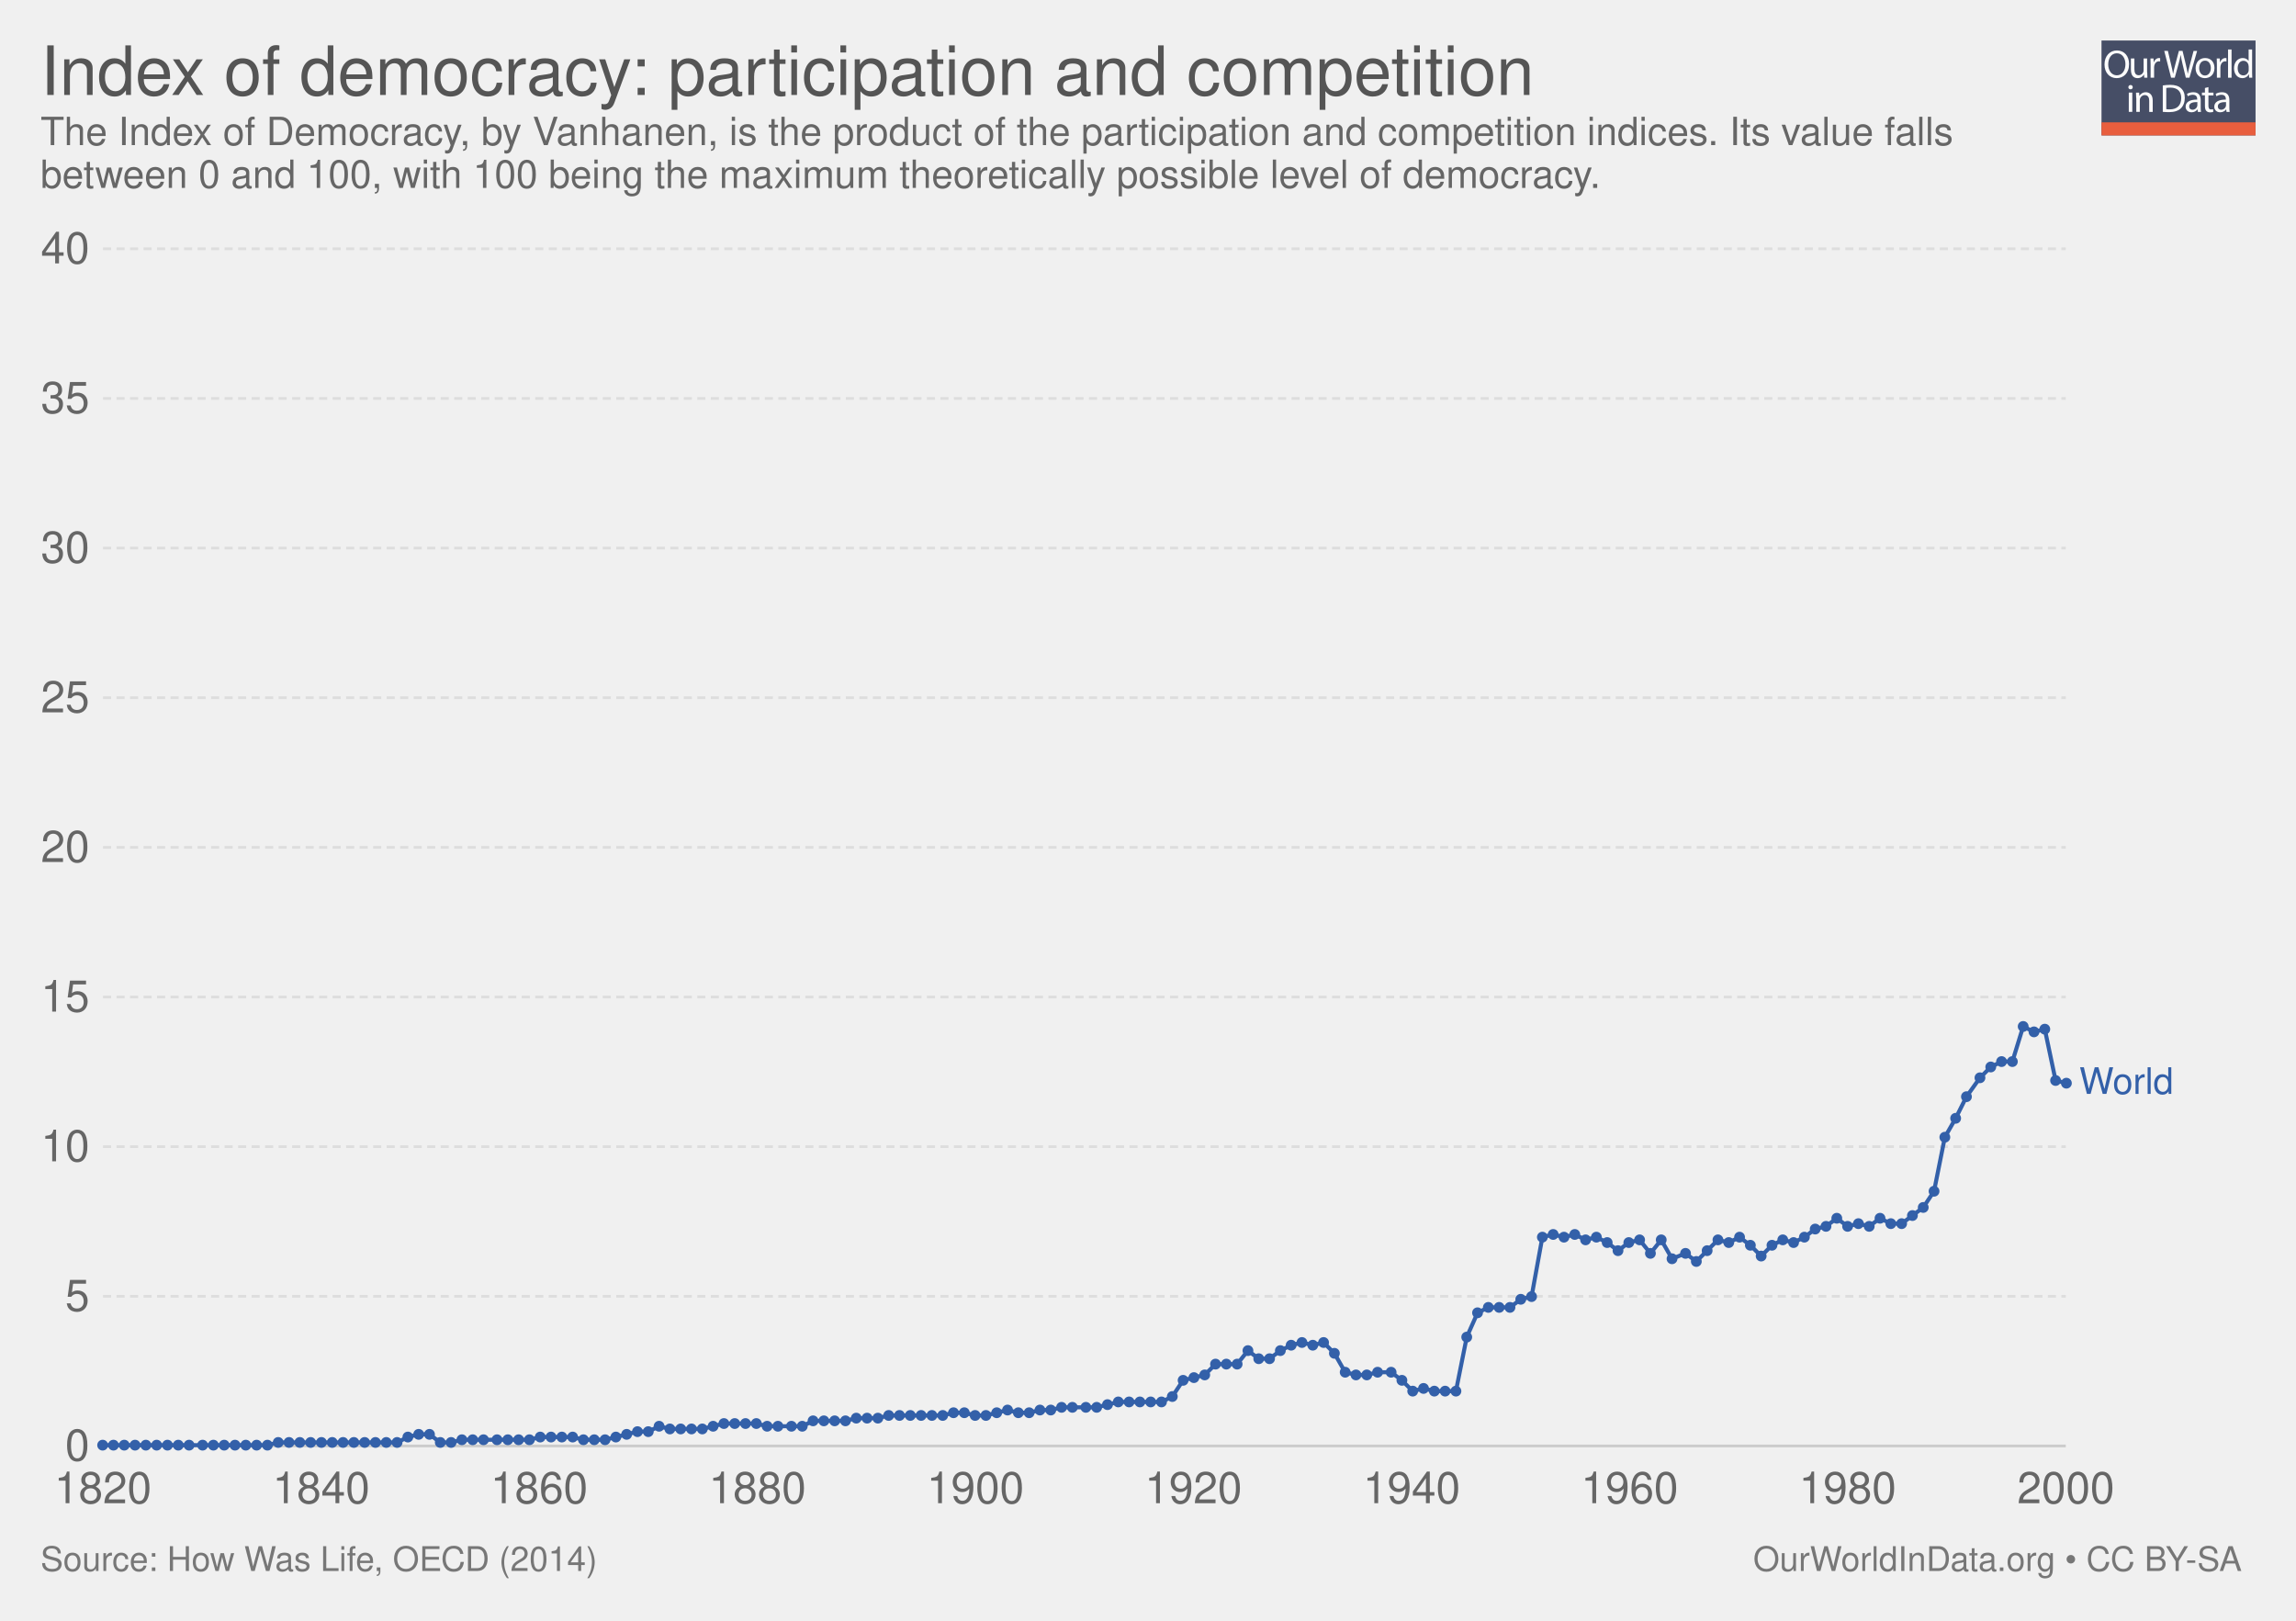
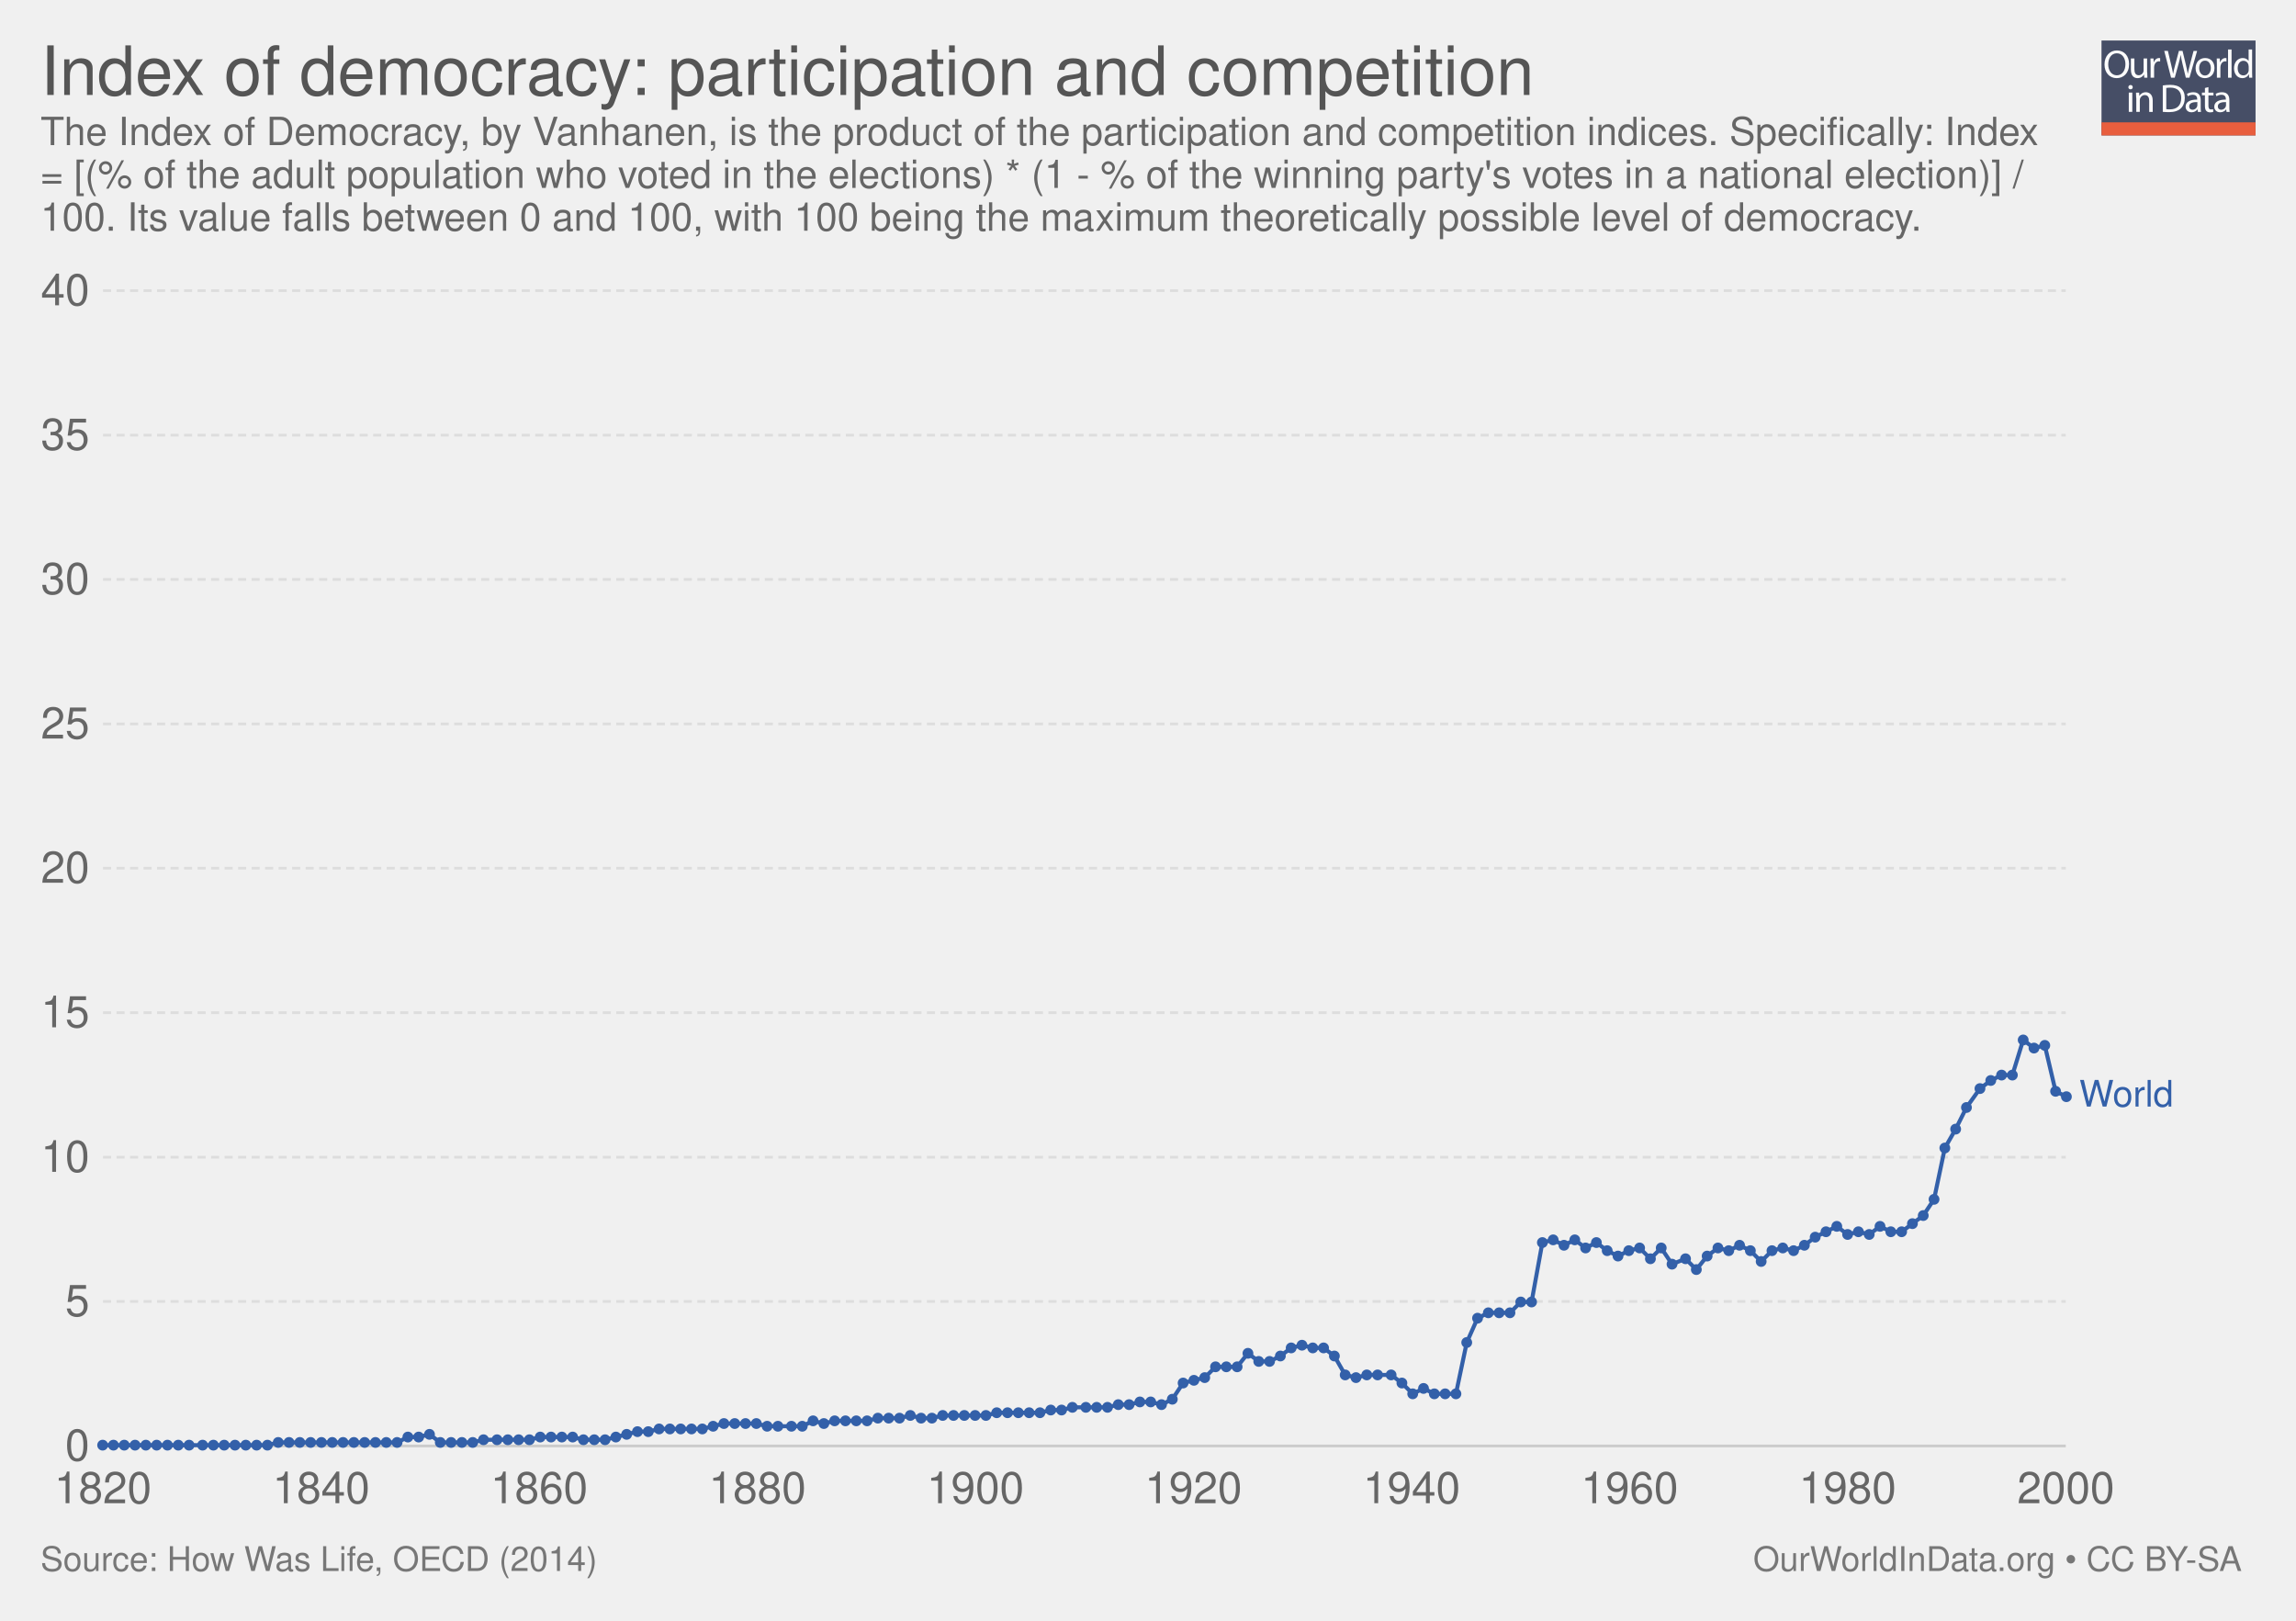
<svg xmlns="http://www.w3.org/2000/svg" xmlns:xlink="http://www.w3.org/1999/xlink" version="1.1" style="font-family: 'Helvetica Neue', Helvetica, Arial, sans-serif; font-size: 18px; background-color: white; text-rendering: optimizeLegibility; -webkit-font-smoothing: antialiased;" width="850" height="600">
  <g class="ChartTab">
    <g class="HeaderView">
      <g opacity="0.8" transform="translate(778, 15) scale(0.27)">
        <a xlink:href="https://ourworldindata.org" target="_blank">
          <g>
            <rect x="0" y="0" fill="#1B2543" width="211.2" height="130.1" />
            <rect x="0" y="112.2" fill="#E63912" width="211.2" height="17.9" />
            <g>
              <rect x="1.2" y="12.3" fill="none" width="210.2" height="99.2" />
              <path fill="#FFFFFF" d="M37.8,32.2c0,12.7-7.7,19.4-17.1,19.4c-9.7,0-16.6-7.5-16.6-18.7c0-11.7,7.3-19.3,17.1-19.3 C31.3,13.7,37.8,21.3,37.8,32.2z M9.2,32.8c0,7.9,4.3,14.9,11.8,14.9c7.5,0,11.8-6.9,11.8-15.3c0-7.3-3.8-14.9-11.8-14.9 C13.1,17.5,9.2,24.8,9.2,32.8z" />
              <path fill="#FFFFFF" d="M62.7,43.8c0,2.7,0.1,5.1,0.2,7.2h-4.3l-0.3-4.3h-0.1c-1.3,2.1-4,4.9-8.8,4.9c-4.2,0-9.1-2.3-9.1-11.6 V24.6h4.8v14.6c0,5,1.5,8.4,5.9,8.4c3.2,0,5.5-2.2,6.3-4.4c0.3-0.7,0.4-1.6,0.4-2.5V24.6h4.8V43.8z" />
              <path fill="#FFFFFF" d="M67.3,32.8c0-3.1-0.1-5.8-0.2-8.2h4.2l0.2,5.2h0.2c1.2-3.5,4.1-5.8,7.3-5.8c0.5,0,0.9,0.1,1.4,0.2v4.5 c-0.5-0.1-1-0.2-1.6-0.2c-3.4,0-5.8,2.6-6.5,6.2c-0.1,0.7-0.2,1.4-0.2,2.2V51h-4.8V32.8z" />
              <path fill="#FFFFFF" d="M95.4,51l-9.4-36.8h5l4.4,18.6c1.1,4.6,2.1,9.2,2.7,12.7h0.1c0.6-3.7,1.8-8,3-12.8l4.9-18.5h5l4.5,18.7 c1,4.4,2,8.7,2.6,12.6h0.1c0.8-4,1.8-8.1,3-12.7l4.9-18.5h4.9L120.6,51h-5L111,31.9c-1.1-4.7-1.9-8.3-2.4-12h-0.1 c-0.7,3.7-1.5,7.3-2.8,12L100.4,51H95.4z" />
              <path fill="#FFFFFF" d="M154.9,37.6c0,9.8-6.8,14-13.2,14c-7.2,0-12.7-5.2-12.7-13.6c0-8.8,5.8-14,13.1-14 C149.8,24,154.9,29.5,154.9,37.6z M133.9,37.9c0,5.8,3.3,10.1,8,10.1c4.6,0,8-4.3,8-10.3c0-4.5-2.2-10.1-7.9-10.1 C136.3,27.6,133.9,32.8,133.9,37.9z" />
              <path fill="#FFFFFF" d="M158.2,32.8c0-3.1-0.1-5.8-0.2-8.2h4.2l0.2,5.2h0.2c1.2-3.5,4.1-5.8,7.3-5.8c0.5,0,0.9,0.1,1.4,0.2v4.5 c-0.5-0.1-1-0.2-1.6-0.2c-3.4,0-5.8,2.6-6.5,6.2c-0.1,0.7-0.2,1.4-0.2,2.2V51h-4.8V32.8z" />
              <path fill="#FFFFFF" d="M173.5,12.3h4.8V51h-4.8V12.3z" />
              <path fill="#FFFFFF" d="M206.5,12.3v31.9c0,2.3,0.1,5,0.2,6.8h-4.3l-0.2-4.6H202c-1.5,2.9-4.7,5.2-9,5.2 c-6.4,0-11.3-5.4-11.3-13.4c-0.1-8.8,5.4-14.2,11.9-14.2c4,0,6.8,1.9,8,4h0.1V12.3H206.5z M201.7,35.4c0-0.6-0.1-1.4-0.2-2 c-0.7-3.1-3.3-5.6-6.9-5.6c-5,0-7.9,4.4-7.9,10.2c0,5.3,2.6,9.8,7.8,9.8c3.2,0,6.2-2.1,7.1-5.7c0.2-0.7,0.2-1.3,0.2-2.1V35.4z" />
              <path fill="#FFFFFF" d="M42.8,64c0.1,1.6-1.1,2.9-3.1,2.9c-1.7,0-2.9-1.3-2.9-2.9c0-1.7,1.3-3,3-3C41.7,61,42.8,62.3,42.8,64z M37.4,97.8V71.4h4.8v26.4H37.4z" />
              <path fill="#FFFFFF" d="M47.5,78.6c0-2.7-0.1-5-0.2-7.1h4.3l0.3,4.4h0.1c1.3-2.5,4.4-5,8.8-5c3.7,0,9.4,2.2,9.4,11.2v15.8h-4.8 V82.6c0-4.3-1.6-7.8-6.1-7.8c-3.2,0-5.6,2.2-6.5,4.9c-0.2,0.6-0.3,1.4-0.3,2.2v15.9h-4.8V78.6z" />
              <path fill="#FFFFFF" d="M84,61.6c2.9-0.4,6.3-0.8,10.1-0.8c6.8,0,11.7,1.6,14.9,4.6c3.3,3,5.2,7.3,5.2,13.2c0,6-1.9,10.9-5.3,14.3 c-3.4,3.4-9.1,5.3-16.3,5.3c-3.4,0-6.2-0.2-8.6-0.4V61.6z M88.8,94.1c1.2,0.2,3,0.3,4.8,0.3c10.2,0,15.7-5.7,15.7-15.6 c0.1-8.7-4.9-14.2-14.9-14.2c-2.5,0-4.3,0.2-5.6,0.5V94.1z" />
              <path fill="#FFFFFF" d="M132.1,97.8l-0.4-3.3h-0.2c-1.5,2.1-4.3,3.9-8.1,3.9c-5.4,0-8.1-3.8-8.1-7.6c0-6.4,5.7-9.9,15.9-9.8v-0.5 c0-2.2-0.6-6.1-6-6.1c-2.5,0-5,0.8-6.9,2l-1.1-3.2c2.2-1.4,5.4-2.3,8.7-2.3c8.1,0,10.1,5.5,10.1,10.8v9.9c0,2.3,0.1,4.5,0.4,6.3 H132.1z M131.4,84.4c-5.3-0.1-11.2,0.8-11.2,5.9c0,3.1,2.1,4.6,4.5,4.6c3.4,0,5.6-2.2,6.4-4.4c0.2-0.5,0.3-1,0.3-1.5V84.4z" />
              <path fill="#FFFFFF" d="M146.6,63.9v7.6h6.9v3.7h-6.9v14.2c0,3.3,0.9,5.1,3.6,5.1c1.3,0,2.2-0.2,2.8-0.3l0.2,3.6 c-0.9,0.4-2.4,0.7-4.3,0.7c-2.2,0-4-0.7-5.2-2c-1.4-1.4-1.9-3.8-1.9-6.9V75.1h-4.1v-3.7h4.1v-6.3L146.6,63.9z" />
              <path fill="#FFFFFF" d="M171.4,97.8l-0.4-3.3h-0.2c-1.5,2.1-4.3,3.9-8.1,3.9c-5.4,0-8.1-3.8-8.1-7.6c0-6.4,5.7-9.9,15.9-9.8v-0.5 c0-2.2-0.6-6.1-6-6.1c-2.5,0-5,0.8-6.9,2l-1.1-3.2c2.2-1.4,5.4-2.3,8.7-2.3c8.1,0,10.1,5.5,10.1,10.8v9.9c0,2.3,0.1,4.5,0.4,6.3 H171.4z M170.7,84.4c-5.3-0.1-11.2,0.8-11.2,5.9c0,3.1,2.1,4.6,4.5,4.6c3.4,0,5.6-2.2,6.4-4.4c0.2-0.5,0.3-1,0.3-1.5V84.4z" />
            </g>
          </g>
        </a>
      </g>
      <a href="https://ourworldindata.org/grapher/index-of-democracy-participation-and-competition" target="_blank">
        <text font-size="25.20" x="15.0" y="35.2" fill="#555">
          <tspan x="15" y="35.16">Index of democracy: participation and competition</tspan>
        </text>
      </a>
      <text font-size="14.40" x="15.0" y="53.7" fill="#666">
-         <tspan x="15" y="53.72">The Index of Democracy, by Vanhanen, is the product of the participation and competition indices. Its value falls</tspan>
-         <tspan x="15" y="69.56">between 0 and 100, with 100 being the maximum theoretically possible level of democracy.</tspan>
+         <tspan x="15" y="53.72">The Index of Democracy, by Vanhanen, is the product of the participation and competition indices. Specifically: Index</tspan>
+         <tspan x="15" y="69.56">= [(% of the adult population who voted in the elections) * (1 - % of the winning party's votes in a national election)] /</tspan>
+         <tspan x="15" y="85.4">100. Its value falls between 0 and 100, with 100 being the maximum theoretically possible level of democracy.</tspan>
      </text>
    </g>
    <g class="LineChart">
      <defs>
        <clipPath id="boundsClip-1">
-           <rect x="28.144" y="0" width="830" height="928.8" />
+           <rect x="28.144" y="0" width="830" height="897.8" />
        </clipPath>
      </defs>
      <g class="AxisBoxView">
        <g class="HorizontalAxis">
          <text x="38.1" y="556.5" fill="#666" text-anchor="middle" font-size="16.2">1820</text>
          <text x="118.9" y="556.5" fill="#666" text-anchor="middle" font-size="16.2">1840</text>
          <text x="199.6" y="556.5" fill="#666" text-anchor="middle" font-size="16.2">1860</text>
          <text x="280.4" y="556.5" fill="#666" text-anchor="middle" font-size="16.2">1880</text>
          <text x="361.1" y="556.5" fill="#666" text-anchor="middle" font-size="16.2">1900</text>
          <text x="441.8" y="556.5" fill="#666" text-anchor="middle" font-size="16.2">1920</text>
          <text x="522.6" y="556.5" fill="#666" text-anchor="middle" font-size="16.2">1940</text>
          <text x="603.3" y="556.5" fill="#666" text-anchor="middle" font-size="16.2">1960</text>
          <text x="684" y="556.5" fill="#666" text-anchor="middle" font-size="16.2">1980</text>
          <text x="764.8" y="556.5" fill="#666" text-anchor="middle" font-size="16.2">2000</text>
        </g>
        <g class="VerticalAxis">
          <text x="33.14" y="535.3" fill="#666" dominant-baseline="middle" text-anchor="end" font-size="16.2">0</text>
-           <text x="33.14" y="479.9" fill="#666" dominant-baseline="middle" text-anchor="end" font-size="16.2">5</text>
-           <text x="33.14" y="424.5" fill="#666" dominant-baseline="middle" text-anchor="end" font-size="16.2">10</text>
-           <text x="33.14" y="369.1" fill="#666" dominant-baseline="middle" text-anchor="end" font-size="16.2">15</text>
-           <text x="33.14" y="313.7" fill="#666" dominant-baseline="middle" text-anchor="end" font-size="16.2">20</text>
-           <text x="33.14" y="258.3" fill="#666" dominant-baseline="middle" text-anchor="end" font-size="16.2">25</text>
-           <text x="33.14" y="202.9" fill="#666" dominant-baseline="middle" text-anchor="end" font-size="16.2">30</text>
-           <text x="33.14" y="147.5" fill="#666" dominant-baseline="middle" text-anchor="end" font-size="16.2">35</text>
-           <text x="33.14" y="92.1" fill="#666" dominant-baseline="middle" text-anchor="end" font-size="16.2">40</text>
+           <text x="33.14" y="481.8" fill="#666" dominant-baseline="middle" text-anchor="end" font-size="16.2">5</text>
+           <text x="33.14" y="428.4" fill="#666" dominant-baseline="middle" text-anchor="end" font-size="16.2">10</text>
+           <text x="33.14" y="374.9" fill="#666" dominant-baseline="middle" text-anchor="end" font-size="16.2">15</text>
+           <text x="33.14" y="321.4" fill="#666" dominant-baseline="middle" text-anchor="end" font-size="16.2">20</text>
+           <text x="33.14" y="268" fill="#666" dominant-baseline="middle" text-anchor="end" font-size="16.2">25</text>
+           <text x="33.14" y="214.5" fill="#666" dominant-baseline="middle" text-anchor="end" font-size="16.2">30</text>
+           <text x="33.14" y="161.1" fill="#666" dominant-baseline="middle" text-anchor="end" font-size="16.2">35</text>
+           <text x="33.14" y="107.6" fill="#666" dominant-baseline="middle" text-anchor="end" font-size="16.2">40</text>
        </g>
        <g class="AxisGridLines">
          <line x1="38.14" y1="535.3" x2="764.76" y2="535.3" stroke="#ccc" />
-           <line x1="38.14" y1="479.9" x2="764.76" y2="479.9" stroke="#ddd" stroke-dasharray="3,2" />
-           <line x1="38.14" y1="424.5" x2="764.76" y2="424.5" stroke="#ddd" stroke-dasharray="3,2" />
-           <line x1="38.14" y1="369.1" x2="764.76" y2="369.1" stroke="#ddd" stroke-dasharray="3,2" />
-           <line x1="38.14" y1="313.7" x2="764.76" y2="313.7" stroke="#ddd" stroke-dasharray="3,2" />
-           <line x1="38.14" y1="258.3" x2="764.76" y2="258.3" stroke="#ddd" stroke-dasharray="3,2" />
-           <line x1="38.14" y1="202.9" x2="764.76" y2="202.9" stroke="#ddd" stroke-dasharray="3,2" />
-           <line x1="38.14" y1="147.5" x2="764.76" y2="147.5" stroke="#ddd" stroke-dasharray="3,2" />
-           <line x1="38.14" y1="92.1" x2="764.76" y2="92.1" stroke="#ddd" stroke-dasharray="3,2" />
+           <line x1="38.14" y1="481.8" x2="764.76" y2="481.8" stroke="#ddd" stroke-dasharray="3,2" />
+           <line x1="38.14" y1="428.4" x2="764.76" y2="428.4" stroke="#ddd" stroke-dasharray="3,2" />
+           <line x1="38.14" y1="374.9" x2="764.76" y2="374.9" stroke="#ddd" stroke-dasharray="3,2" />
+           <line x1="38.14" y1="321.4" x2="764.76" y2="321.4" stroke="#ddd" stroke-dasharray="3,2" />
+           <line x1="38.14" y1="268" x2="764.76" y2="268" stroke="#ddd" stroke-dasharray="3,2" />
+           <line x1="38.14" y1="214.5" x2="764.76" y2="214.5" stroke="#ddd" stroke-dasharray="3,2" />
+           <line x1="38.14" y1="161.1" x2="764.76" y2="161.1" stroke="#ddd" stroke-dasharray="3,2" />
+           <line x1="38.14" y1="107.6" x2="764.76" y2="107.6" stroke="#ddd" stroke-dasharray="3,2" />
        </g>
      </g>
      <g clip-path="url(#boundsClip-1)">
        <g class="HeightedLegend clickable">
          <g class="legendMark">
-             <rect x="764.765" y="394.15" width="70.235" height="13.5" fill="#fff" opacity="0" />
-             <text font-size="13.50" x="769.8" y="404.9" fill="#3360a9">
-               <tspan x="769.765" y="404.95">World</tspan>
+             <rect x="764.765" y="398.85" width="70.235" height="13.5" fill="#fff" opacity="0" />
+             <text font-size="13.50" x="769.8" y="409.7" fill="#3360a9">
+               <tspan x="769.765" y="409.65">World</tspan>
            </text>
          </g>
        </g>
        <g class="Lines">
-           <rect x="38" y="92" width="727" height="443" fill="rgba(255,255,255,0)" opacity="0" />
+           <rect x="38" y="108" width="727" height="428" fill="rgba(255,255,255,0)" opacity="0" />
          <g class="key-World_0">
-             <path stroke="#3360a9" stroke-linecap="round" d="M38 535L42 535L46 535L50 535L54 535L58 535L62 535L66 535L70 535L75 535L79 535L83 535L87 535L91 535L95 535L99 535L103 534L107 534L111 534L115 534L119 534L123 534L127 534L131 534L135 534L139 534L143 534L147 534L151 532L155 531L159 531L163 534L167 534L171 533L175 533L179 533L184 533L188 533L192 533L196 533L200 532L204 532L208 532L212 532L216 533L220 533L224 533L228 532L232 531L236 530L240 530L244 528L248 529L252 529L256 529L260 529L264 528L268 527L272 527L276 527L280 527L284 528L288 528L293 528L297 528L301 526L305 526L309 526L313 526L317 525L321 525L325 525L329 524L333 524L337 524L341 524L345 524L349 524L353 523L357 523L361 524L365 524L369 523L373 522L377 523L381 523L385 522L389 522L393 521L397 521L402 521L406 521L410 520L414 519L418 519L422 519L426 519L430 519L434 517L438 511L442 510L446 509L450 505L454 505L458 505L462 500L466 503L470 503L474 500L478 498L482 497L486 498L490 497L494 501L498 508L502 509L506 509L510 508L515 508L519 511L523 515L527 514L531 515L535 515L539 515L543 495L547 486L551 484L555 484L559 484L563 481L567 480L571 458L575 457L579 458L583 457L587 459L591 458L595 460L599 463L603 460L607 459L611 464L615 459L619 466L624 464L628 467L632 463L636 459L640 460L644 458L648 461L652 465L656 461L660 459L664 460L668 458L672 455L676 454L680 451L684 454L688 453L692 454L696 451L700 453L704 453L708 450L712 447L716 441L720 421L724 414L728 406L733 399L737 395L741 393L745 393L749 380L753 382L757 381L761 400L765 401" fill="none" stroke-width="1.5" />
+             <path stroke="#3360a9" stroke-linecap="round" d="M38 535L42 535L46 535L50 535L54 535L58 535L62 535L66 535L70 535L75 535L79 535L83 535L87 535L91 535L95 535L99 535L103 534L107 534L111 534L115 534L119 534L123 534L127 534L131 534L135 534L139 534L143 534L147 534L151 532L155 532L159 531L163 534L167 534L171 534L175 534L179 533L184 533L188 533L192 533L196 533L200 532L204 532L208 532L212 532L216 533L220 533L224 533L228 532L232 531L236 530L240 530L244 529L248 529L252 529L256 529L260 529L264 528L268 527L272 527L276 527L280 527L284 528L288 528L293 528L297 528L301 526L305 527L309 526L313 526L317 526L321 526L325 525L329 525L333 525L337 524L341 525L345 525L349 524L353 524L357 524L361 524L365 524L369 523L373 523L377 523L381 523L385 523L389 522L393 522L397 521L402 521L406 521L410 521L414 520L418 520L422 519L426 519L430 520L434 518L438 512L442 511L446 510L450 506L454 506L458 506L462 501L466 504L470 504L474 502L478 499L482 498L486 499L490 499L494 502L498 509L502 510L506 509L510 509L515 509L519 512L523 516L527 514L531 516L535 516L539 516L543 497L547 488L551 486L555 486L559 486L563 482L567 482L571 460L575 459L579 461L583 459L587 462L591 460L595 463L599 465L603 463L607 462L611 466L615 462L619 468L624 466L628 470L632 465L636 462L640 463L644 461L648 463L652 467L656 463L660 462L664 463L668 461L672 458L676 456L680 454L684 457L688 456L692 457L696 454L700 456L704 456L708 453L712 450L716 444L720 425L724 418L728 410L733 403L737 400L741 398L745 398L749 385L753 388L757 387L761 404L765 406" fill="none" stroke-width="1.5" />
            <g fill="#3360a9">
              <circle cx="38" cy="535" r="2" />
              <circle cx="42" cy="535" r="2" />
              <circle cx="46" cy="535" r="2" />
              <circle cx="50" cy="535" r="2" />
              <circle cx="54" cy="535" r="2" />
              <circle cx="58" cy="535" r="2" />
              <circle cx="62" cy="535" r="2" />
              <circle cx="66" cy="535" r="2" />
              <circle cx="70" cy="535" r="2" />
              <circle cx="75" cy="535" r="2" />
              <circle cx="79" cy="535" r="2" />
              <circle cx="83" cy="535" r="2" />
              <circle cx="87" cy="535" r="2" />
              <circle cx="91" cy="535" r="2" />
              <circle cx="95" cy="535" r="2" />
              <circle cx="99" cy="535" r="2" />
              <circle cx="103" cy="534" r="2" />
              <circle cx="107" cy="534" r="2" />
              <circle cx="111" cy="534" r="2" />
              <circle cx="115" cy="534" r="2" />
              <circle cx="119" cy="534" r="2" />
              <circle cx="123" cy="534" r="2" />
              <circle cx="127" cy="534" r="2" />
              <circle cx="131" cy="534" r="2" />
              <circle cx="135" cy="534" r="2" />
              <circle cx="139" cy="534" r="2" />
              <circle cx="143" cy="534" r="2" />
              <circle cx="147" cy="534" r="2" />
              <circle cx="151" cy="532" r="2" />
-               <circle cx="155" cy="531" r="2" />
+               <circle cx="155" cy="532" r="2" />
              <circle cx="159" cy="531" r="2" />
              <circle cx="163" cy="534" r="2" />
              <circle cx="167" cy="534" r="2" />
-               <circle cx="171" cy="533" r="2" />
-               <circle cx="175" cy="533" r="2" />
+               <circle cx="171" cy="534" r="2" />
+               <circle cx="175" cy="534" r="2" />
              <circle cx="179" cy="533" r="2" />
              <circle cx="184" cy="533" r="2" />
              <circle cx="188" cy="533" r="2" />
              <circle cx="192" cy="533" r="2" />
              <circle cx="196" cy="533" r="2" />
              <circle cx="200" cy="532" r="2" />
              <circle cx="204" cy="532" r="2" />
              <circle cx="208" cy="532" r="2" />
              <circle cx="212" cy="532" r="2" />
              <circle cx="216" cy="533" r="2" />
              <circle cx="220" cy="533" r="2" />
              <circle cx="224" cy="533" r="2" />
              <circle cx="228" cy="532" r="2" />
              <circle cx="232" cy="531" r="2" />
              <circle cx="236" cy="530" r="2" />
              <circle cx="240" cy="530" r="2" />
-               <circle cx="244" cy="528" r="2" />
+               <circle cx="244" cy="529" r="2" />
              <circle cx="248" cy="529" r="2" />
              <circle cx="252" cy="529" r="2" />
              <circle cx="256" cy="529" r="2" />
              <circle cx="260" cy="529" r="2" />
              <circle cx="264" cy="528" r="2" />
              <circle cx="268" cy="527" r="2" />
              <circle cx="272" cy="527" r="2" />
              <circle cx="276" cy="527" r="2" />
              <circle cx="280" cy="527" r="2" />
              <circle cx="284" cy="528" r="2" />
              <circle cx="288" cy="528" r="2" />
              <circle cx="293" cy="528" r="2" />
              <circle cx="297" cy="528" r="2" />
              <circle cx="301" cy="526" r="2" />
-               <circle cx="305" cy="526" r="2" />
+               <circle cx="305" cy="527" r="2" />
              <circle cx="309" cy="526" r="2" />
              <circle cx="313" cy="526" r="2" />
-               <circle cx="317" cy="525" r="2" />
-               <circle cx="321" cy="525" r="2" />
+               <circle cx="317" cy="526" r="2" />
+               <circle cx="321" cy="526" r="2" />
              <circle cx="325" cy="525" r="2" />
-               <circle cx="329" cy="524" r="2" />
-               <circle cx="333" cy="524" r="2" />
+               <circle cx="329" cy="525" r="2" />
+               <circle cx="333" cy="525" r="2" />
              <circle cx="337" cy="524" r="2" />
-               <circle cx="341" cy="524" r="2" />
-               <circle cx="345" cy="524" r="2" />
+               <circle cx="341" cy="525" r="2" />
+               <circle cx="345" cy="525" r="2" />
              <circle cx="349" cy="524" r="2" />
-               <circle cx="353" cy="523" r="2" />
-               <circle cx="357" cy="523" r="2" />
+               <circle cx="353" cy="524" r="2" />
+               <circle cx="357" cy="524" r="2" />
              <circle cx="361" cy="524" r="2" />
              <circle cx="365" cy="524" r="2" />
              <circle cx="369" cy="523" r="2" />
-               <circle cx="373" cy="522" r="2" />
+               <circle cx="373" cy="523" r="2" />
              <circle cx="377" cy="523" r="2" />
              <circle cx="381" cy="523" r="2" />
-               <circle cx="385" cy="522" r="2" />
+               <circle cx="385" cy="523" r="2" />
              <circle cx="389" cy="522" r="2" />
-               <circle cx="393" cy="521" r="2" />
+               <circle cx="393" cy="522" r="2" />
              <circle cx="397" cy="521" r="2" />
              <circle cx="402" cy="521" r="2" />
              <circle cx="406" cy="521" r="2" />
-               <circle cx="410" cy="520" r="2" />
-               <circle cx="414" cy="519" r="2" />
-               <circle cx="418" cy="519" r="2" />
+               <circle cx="410" cy="521" r="2" />
+               <circle cx="414" cy="520" r="2" />
+               <circle cx="418" cy="520" r="2" />
              <circle cx="422" cy="519" r="2" />
              <circle cx="426" cy="519" r="2" />
-               <circle cx="430" cy="519" r="2" />
-               <circle cx="434" cy="517" r="2" />
-               <circle cx="438" cy="511" r="2" />
-               <circle cx="442" cy="510" r="2" />
-               <circle cx="446" cy="509" r="2" />
-               <circle cx="450" cy="505" r="2" />
-               <circle cx="454" cy="505" r="2" />
-               <circle cx="458" cy="505" r="2" />
-               <circle cx="462" cy="500" r="2" />
-               <circle cx="466" cy="503" r="2" />
-               <circle cx="470" cy="503" r="2" />
-               <circle cx="474" cy="500" r="2" />
-               <circle cx="478" cy="498" r="2" />
-               <circle cx="482" cy="497" r="2" />
-               <circle cx="486" cy="498" r="2" />
-               <circle cx="490" cy="497" r="2" />
-               <circle cx="494" cy="501" r="2" />
-               <circle cx="498" cy="508" r="2" />
-               <circle cx="502" cy="509" r="2" />
+               <circle cx="430" cy="520" r="2" />
+               <circle cx="434" cy="518" r="2" />
+               <circle cx="438" cy="512" r="2" />
+               <circle cx="442" cy="511" r="2" />
+               <circle cx="446" cy="510" r="2" />
+               <circle cx="450" cy="506" r="2" />
+               <circle cx="454" cy="506" r="2" />
+               <circle cx="458" cy="506" r="2" />
+               <circle cx="462" cy="501" r="2" />
+               <circle cx="466" cy="504" r="2" />
+               <circle cx="470" cy="504" r="2" />
+               <circle cx="474" cy="502" r="2" />
+               <circle cx="478" cy="499" r="2" />
+               <circle cx="482" cy="498" r="2" />
+               <circle cx="486" cy="499" r="2" />
+               <circle cx="490" cy="499" r="2" />
+               <circle cx="494" cy="502" r="2" />
+               <circle cx="498" cy="509" r="2" />
+               <circle cx="502" cy="510" r="2" />
              <circle cx="506" cy="509" r="2" />
-               <circle cx="510" cy="508" r="2" />
-               <circle cx="515" cy="508" r="2" />
-               <circle cx="519" cy="511" r="2" />
-               <circle cx="523" cy="515" r="2" />
+               <circle cx="510" cy="509" r="2" />
+               <circle cx="515" cy="509" r="2" />
+               <circle cx="519" cy="512" r="2" />
+               <circle cx="523" cy="516" r="2" />
              <circle cx="527" cy="514" r="2" />
-               <circle cx="531" cy="515" r="2" />
-               <circle cx="535" cy="515" r="2" />
-               <circle cx="539" cy="515" r="2" />
-               <circle cx="543" cy="495" r="2" />
-               <circle cx="547" cy="486" r="2" />
-               <circle cx="551" cy="484" r="2" />
-               <circle cx="555" cy="484" r="2" />
-               <circle cx="559" cy="484" r="2" />
-               <circle cx="563" cy="481" r="2" />
-               <circle cx="567" cy="480" r="2" />
-               <circle cx="571" cy="458" r="2" />
-               <circle cx="575" cy="457" r="2" />
-               <circle cx="579" cy="458" r="2" />
-               <circle cx="583" cy="457" r="2" />
-               <circle cx="587" cy="459" r="2" />
-               <circle cx="591" cy="458" r="2" />
-               <circle cx="595" cy="460" r="2" />
-               <circle cx="599" cy="463" r="2" />
-               <circle cx="603" cy="460" r="2" />
-               <circle cx="607" cy="459" r="2" />
-               <circle cx="611" cy="464" r="2" />
-               <circle cx="615" cy="459" r="2" />
-               <circle cx="619" cy="466" r="2" />
-               <circle cx="624" cy="464" r="2" />
-               <circle cx="628" cy="467" r="2" />
-               <circle cx="632" cy="463" r="2" />
-               <circle cx="636" cy="459" r="2" />
-               <circle cx="640" cy="460" r="2" />
-               <circle cx="644" cy="458" r="2" />
-               <circle cx="648" cy="461" r="2" />
-               <circle cx="652" cy="465" r="2" />
-               <circle cx="656" cy="461" r="2" />
-               <circle cx="660" cy="459" r="2" />
-               <circle cx="664" cy="460" r="2" />
-               <circle cx="668" cy="458" r="2" />
-               <circle cx="672" cy="455" r="2" />
-               <circle cx="676" cy="454" r="2" />
-               <circle cx="680" cy="451" r="2" />
-               <circle cx="684" cy="454" r="2" />
-               <circle cx="688" cy="453" r="2" />
-               <circle cx="692" cy="454" r="2" />
-               <circle cx="696" cy="451" r="2" />
-               <circle cx="700" cy="453" r="2" />
-               <circle cx="704" cy="453" r="2" />
-               <circle cx="708" cy="450" r="2" />
-               <circle cx="712" cy="447" r="2" />
-               <circle cx="716" cy="441" r="2" />
-               <circle cx="720" cy="421" r="2" />
-               <circle cx="724" cy="414" r="2" />
-               <circle cx="728" cy="406" r="2" />
-               <circle cx="733" cy="399" r="2" />
-               <circle cx="737" cy="395" r="2" />
-               <circle cx="741" cy="393" r="2" />
-               <circle cx="745" cy="393" r="2" />
-               <circle cx="749" cy="380" r="2" />
-               <circle cx="753" cy="382" r="2" />
-               <circle cx="757" cy="381" r="2" />
-               <circle cx="761" cy="400" r="2" />
-               <circle cx="765" cy="401" r="2" />
+               <circle cx="531" cy="516" r="2" />
+               <circle cx="535" cy="516" r="2" />
+               <circle cx="539" cy="516" r="2" />
+               <circle cx="543" cy="497" r="2" />
+               <circle cx="547" cy="488" r="2" />
+               <circle cx="551" cy="486" r="2" />
+               <circle cx="555" cy="486" r="2" />
+               <circle cx="559" cy="486" r="2" />
+               <circle cx="563" cy="482" r="2" />
+               <circle cx="567" cy="482" r="2" />
+               <circle cx="571" cy="460" r="2" />
+               <circle cx="575" cy="459" r="2" />
+               <circle cx="579" cy="461" r="2" />
+               <circle cx="583" cy="459" r="2" />
+               <circle cx="587" cy="462" r="2" />
+               <circle cx="591" cy="460" r="2" />
+               <circle cx="595" cy="463" r="2" />
+               <circle cx="599" cy="465" r="2" />
+               <circle cx="603" cy="463" r="2" />
+               <circle cx="607" cy="462" r="2" />
+               <circle cx="611" cy="466" r="2" />
+               <circle cx="615" cy="462" r="2" />
+               <circle cx="619" cy="468" r="2" />
+               <circle cx="624" cy="466" r="2" />
+               <circle cx="628" cy="470" r="2" />
+               <circle cx="632" cy="465" r="2" />
+               <circle cx="636" cy="462" r="2" />
+               <circle cx="640" cy="463" r="2" />
+               <circle cx="644" cy="461" r="2" />
+               <circle cx="648" cy="463" r="2" />
+               <circle cx="652" cy="467" r="2" />
+               <circle cx="656" cy="463" r="2" />
+               <circle cx="660" cy="462" r="2" />
+               <circle cx="664" cy="463" r="2" />
+               <circle cx="668" cy="461" r="2" />
+               <circle cx="672" cy="458" r="2" />
+               <circle cx="676" cy="456" r="2" />
+               <circle cx="680" cy="454" r="2" />
+               <circle cx="684" cy="457" r="2" />
+               <circle cx="688" cy="456" r="2" />
+               <circle cx="692" cy="457" r="2" />
+               <circle cx="696" cy="454" r="2" />
+               <circle cx="700" cy="456" r="2" />
+               <circle cx="704" cy="456" r="2" />
+               <circle cx="708" cy="453" r="2" />
+               <circle cx="712" cy="450" r="2" />
+               <circle cx="716" cy="444" r="2" />
+               <circle cx="720" cy="425" r="2" />
+               <circle cx="724" cy="418" r="2" />
+               <circle cx="728" cy="410" r="2" />
+               <circle cx="733" cy="403" r="2" />
+               <circle cx="737" cy="400" r="2" />
+               <circle cx="741" cy="398" r="2" />
+               <circle cx="745" cy="398" r="2" />
+               <circle cx="749" cy="385" r="2" />
+               <circle cx="753" cy="388" r="2" />
+               <circle cx="757" cy="387" r="2" />
+               <circle cx="761" cy="404" r="2" />
+               <circle cx="765" cy="406" r="2" />
            </g>
          </g>
        </g>
      </g>
    </g>
    <g style="fill: #777;" class="SourcesFooter">
      <g style="fill: #777;" class="clickable">
        <text font-size="12.60" x="15.0" y="581.6">
          <tspan x="15" y="581.58">Source: How Was Life, OECD (2014)</tspan>
        </text>
      </g>
      <text font-size="12.60" x="649.0" y="581.6">
        <tspan x="649.024" y="581.58">
          <a target="_blank" style="fill: #777;" href="https://ourworldindata.org">OurWorldInData.org</a> • <a style="fill: #777;" href="http://creativecommons.org/licenses/by-sa/4.0/deed.en_US" target="_blank">CC BY-SA</a>
        </tspan>
      </text>
    </g>
  </g>
</svg>
